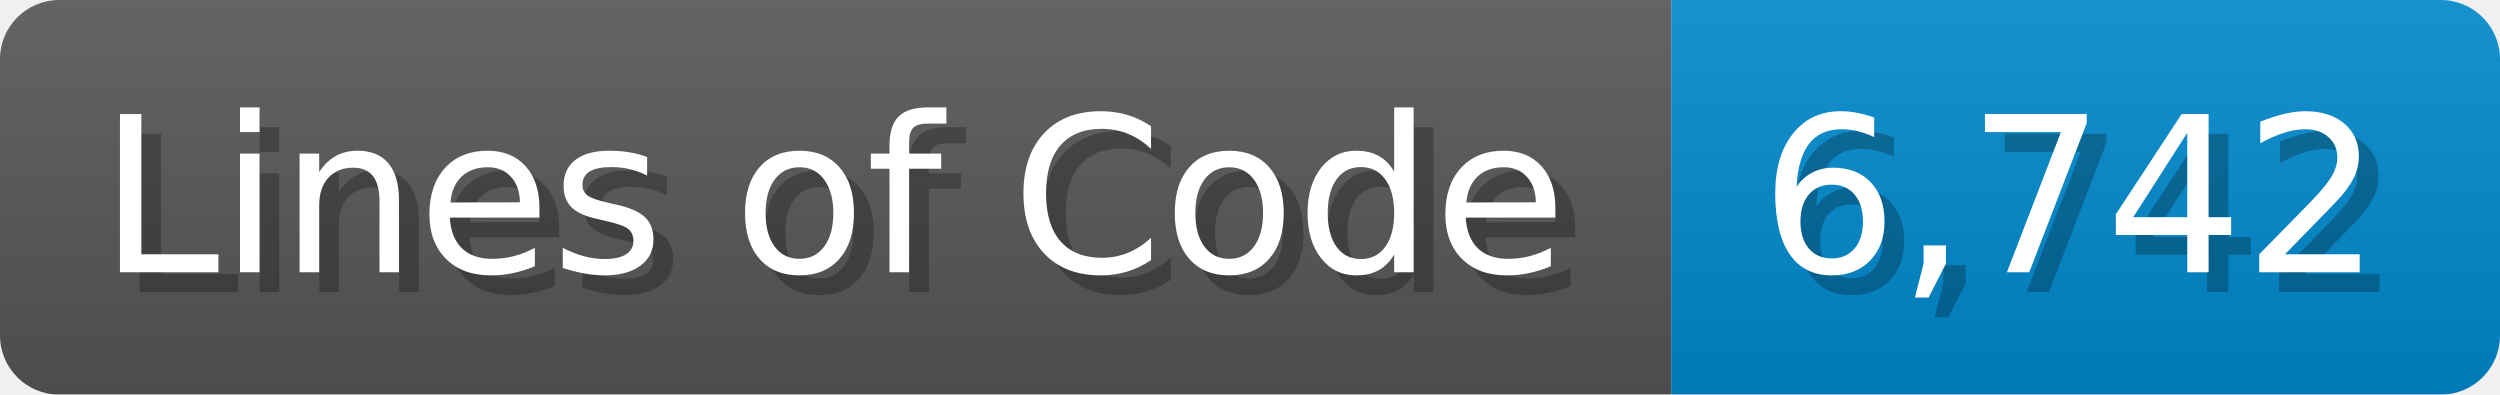
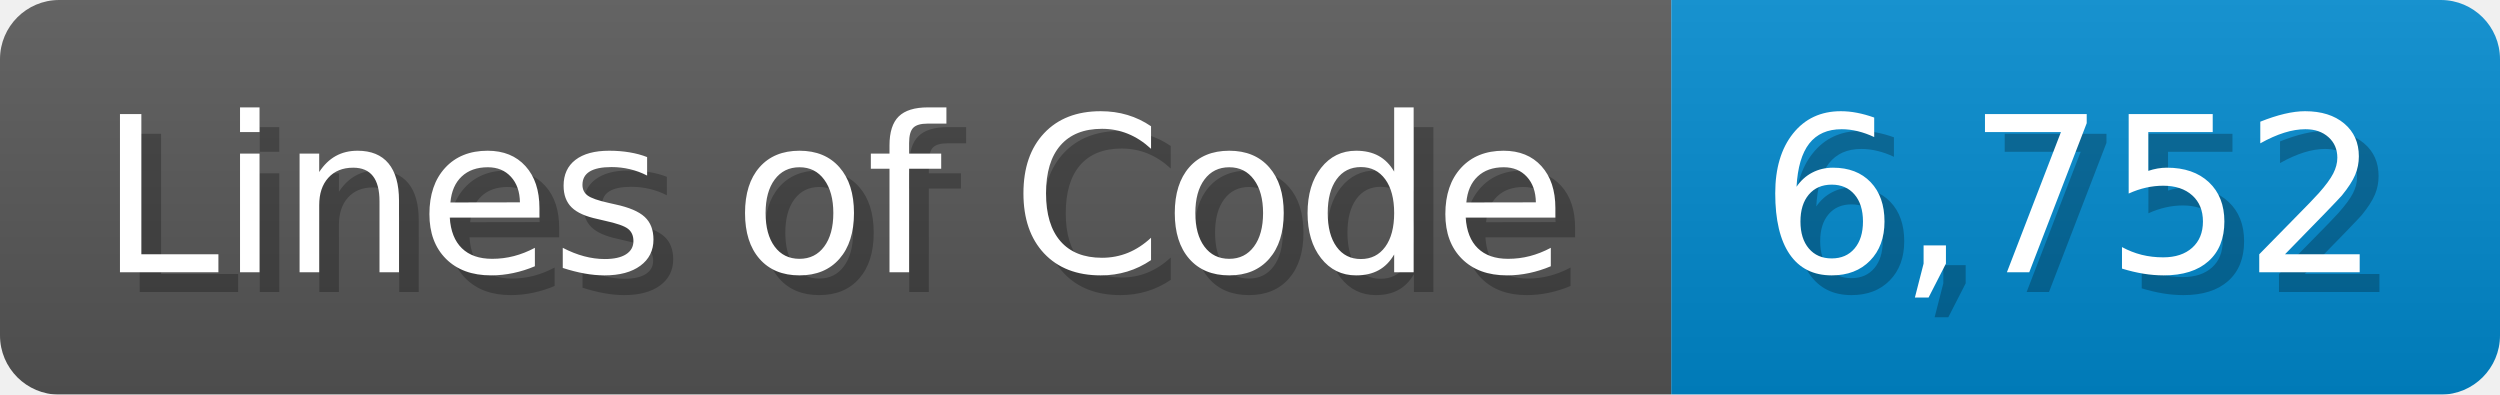
<svg xmlns="http://www.w3.org/2000/svg" width="126.7" height="20" viewBox="0 0 1267 200">
  <linearGradient id="a" x2="0" y2="100%">
    <stop offset="0" stop-opacity=".1" stop-color="#EEE" />
    <stop offset="1" stop-opacity=".1" />
  </linearGradient>
  <mask id="m">
    <rect width="1267" height="200" rx="30" fill="#FFF" />
  </mask>
  <g mask="url(#m)">
    <rect width="847" height="200" fill="#555" />
    <rect width="420" height="200" fill="#08C" x="847" />
    <rect width="1267" height="200" fill="url(#a)" />
  </g>
  <g fill="#fff" text-anchor="start" font-family="Verdana,DejaVu Sans,sans-serif" font-size="110">
    <text x="60" y="148" textLength="747" fill="#000" opacity="0.25">Lines of Code</text>
    <text x="50" y="138" textLength="747">Lines of Code</text>
-     <text x="902" y="148" textLength="320" fill="#000" opacity="0.25">6,742</text>
-     <text x="892" y="138" textLength="320">6,742</text>
+     <text x="902" y="148" textLength="320" fill="#000" opacity="0.25">6,752</text>
+     <text x="892" y="138" textLength="320">6,752</text>
  </g>
</svg>
